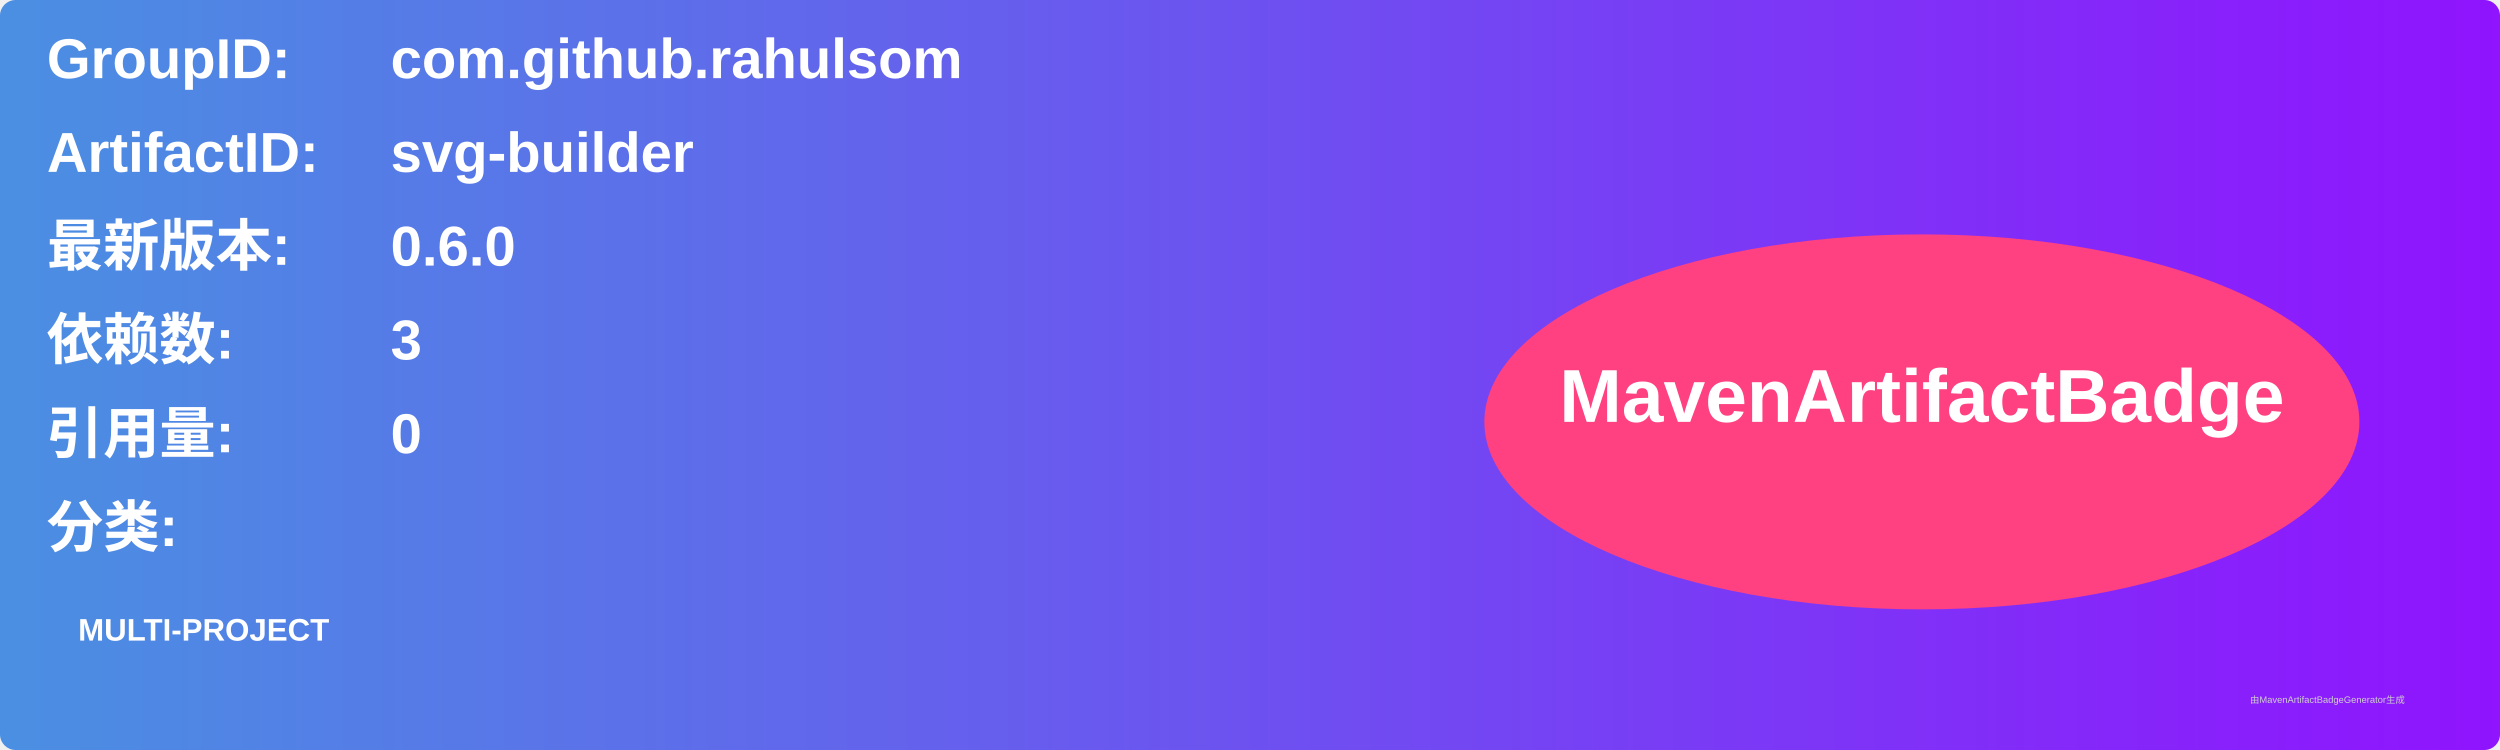
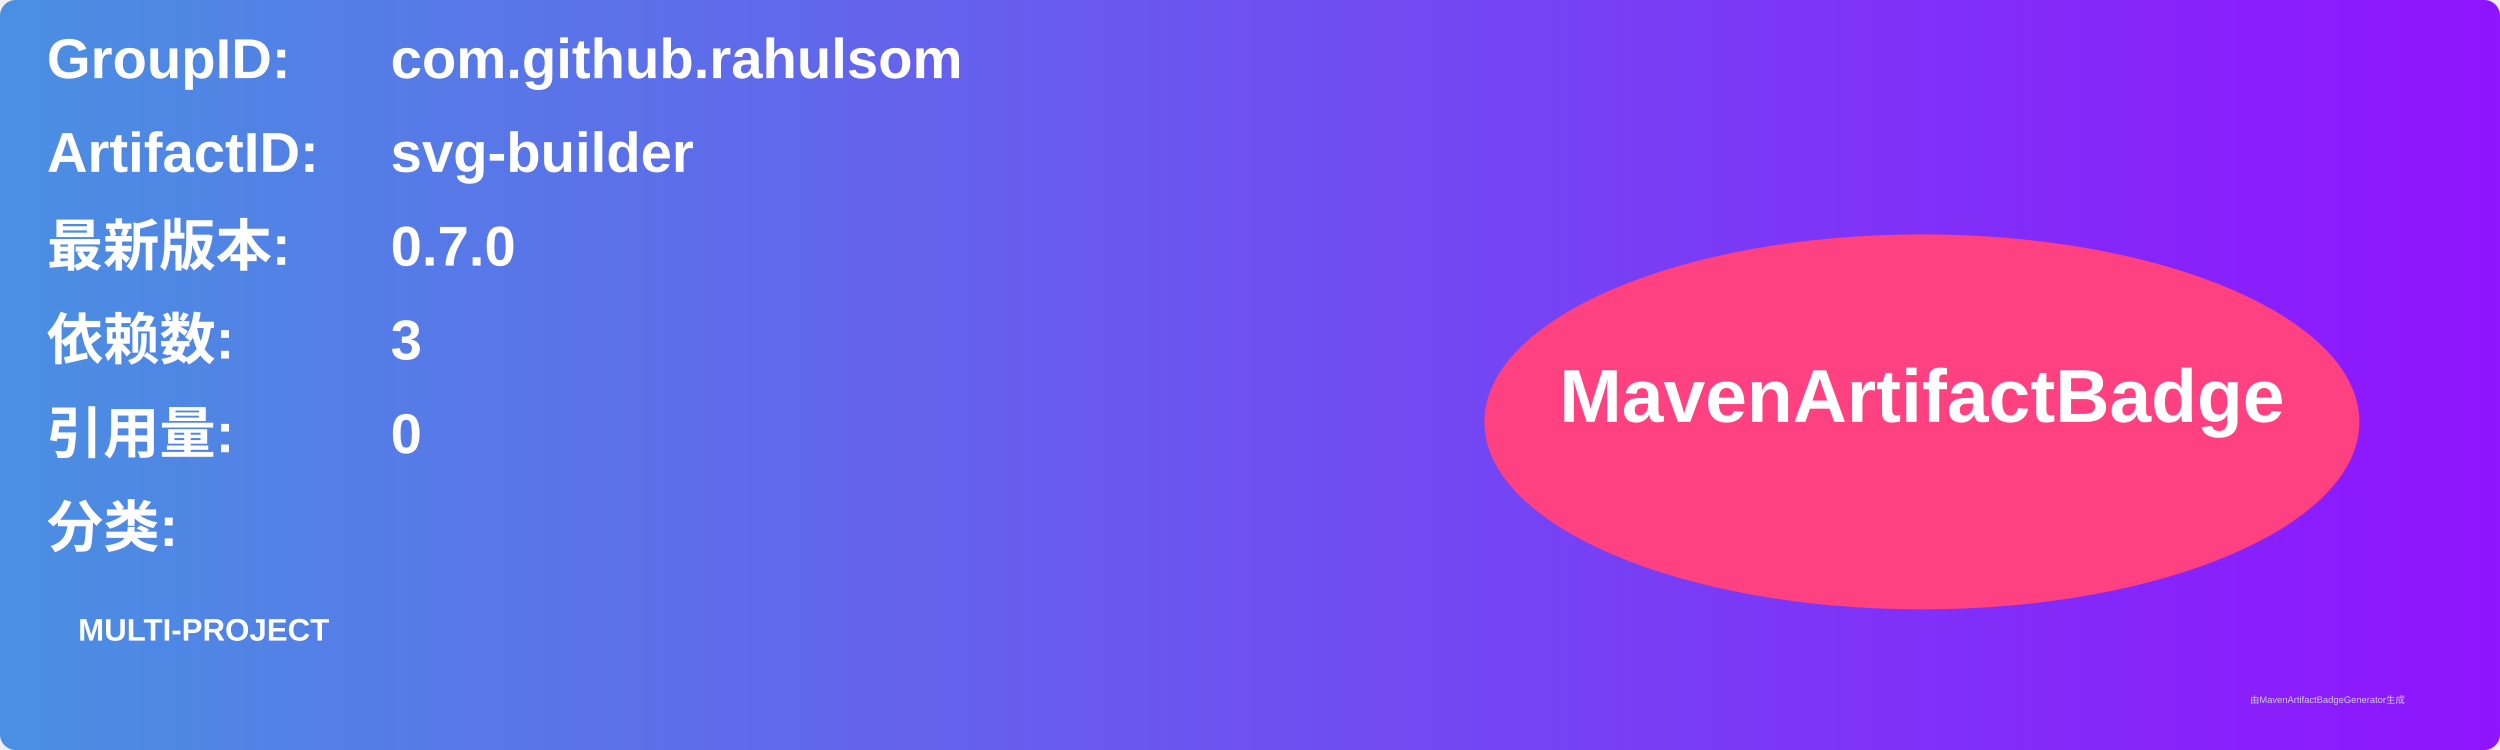
<svg xmlns="http://www.w3.org/2000/svg" width="800" height="240" viewBox="0 0 800 240">
  <linearGradient id="grad" x1="0%" y1="0%" x2="100%" y2="0%">
    <stop offset="0%" stop-color="#4a90e2" />
    <stop offset="100%" stop-color="#9013fe" />
  </linearGradient>
  <rect width="100%" height="100%" rx="5" ry="5" fill="url(#grad)" />
  <g transform="translate(15, 15)">
    <text x="0" y="10" font-family="Arial" font-size="18" fill="white" font-weight="bold" width="260">GroupID:</text>
    <text x="110" y="10" font-family="Arial" font-size="18" fill="white" font-weight="bold" width="460">com.github.rahulsom</text>
    <text x="0" y="40" font-family="Arial" font-size="18" fill="white" font-weight="bold" width="260">ArtifactID:</text>
    <text x="110" y="40" font-family="Arial" font-size="18" fill="white" font-weight="bold" width="460">svg-builder</text>
    <text x="0" y="70" font-family="Arial" font-size="18" fill="white" font-weight="bold">最新版本:</text>
    <text x="110" y="70" font-family="Arial" font-size="18" fill="white" font-weight="bold">
-       <tspan font-weight="bold">0.6.0</tspan>
+       <tspan font-weight="bold">0.7.0</tspan>
    </text>
    <text x="0" y="100" font-family="Arial" font-size="18" fill="white" font-weight="bold">依赖数: </text>
    <text x="110" y="100" font-family="Arial" font-size="18" fill="white">
      <tspan font-weight="bold">3</tspan>
    </text>
    <text x="0" y="130" font-family="Arial" font-size="18" fill="white" font-weight="bold">引用量: </text>
    <text x="110" y="130" font-family="Arial" font-size="18" fill="white">
      <tspan font-weight="bold">0</tspan>
    </text>
    <text x="0" y="160" font-family="Arial" font-size="18" fill="white" font-weight="bold">分类:</text>
    <text x="10" y="190" font-family="Arial" font-size="10" fill="white">
      <tspan font-weight="bold">MULTI-PROJECT</tspan>
    </text>
    <ellipse cx="600" cy="120" rx="140" ry="60" fill="#ff4081" />
    <text x="600" y="120" text-anchor="middle" font-family="Arial" font-size="24" fill="white" font-weight="bold">MavenArtifactBadge</text>
  </g>
  <text x="720" y="225" font-family="Arial" font-size="3" fill="#d0d0d0">由MavenArtifactBadgeGenerator生成</text>
</svg>
